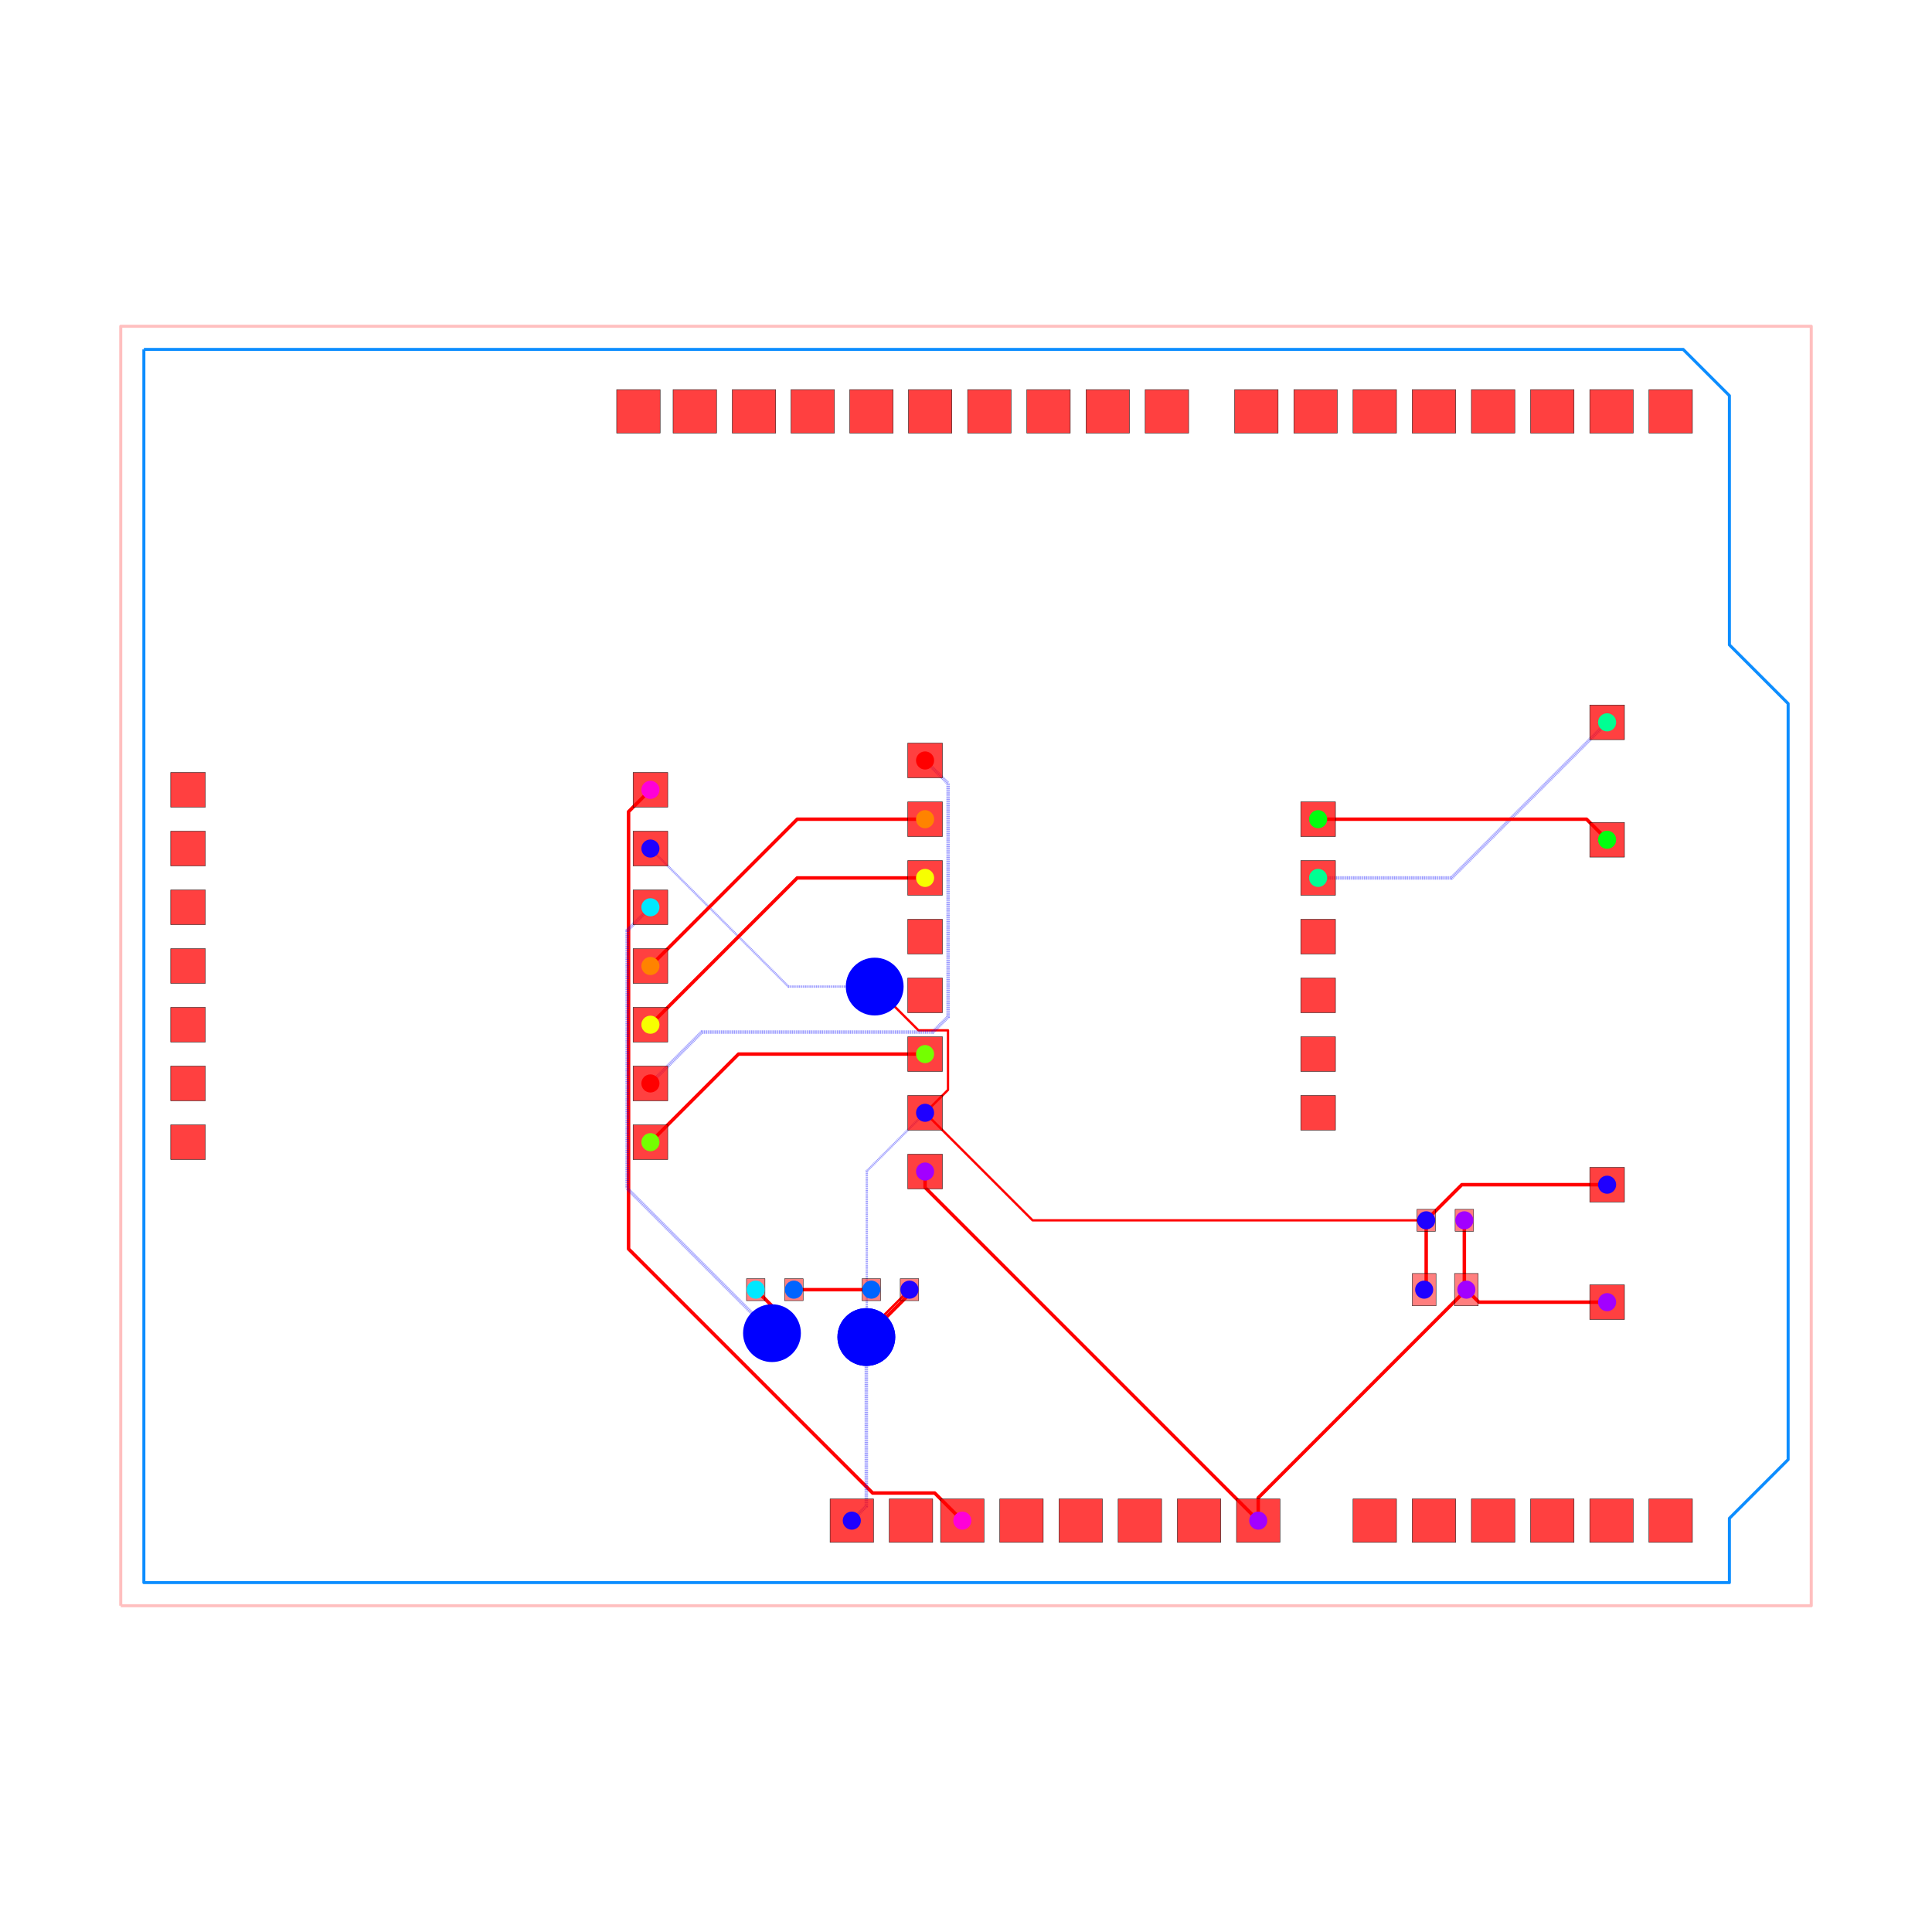
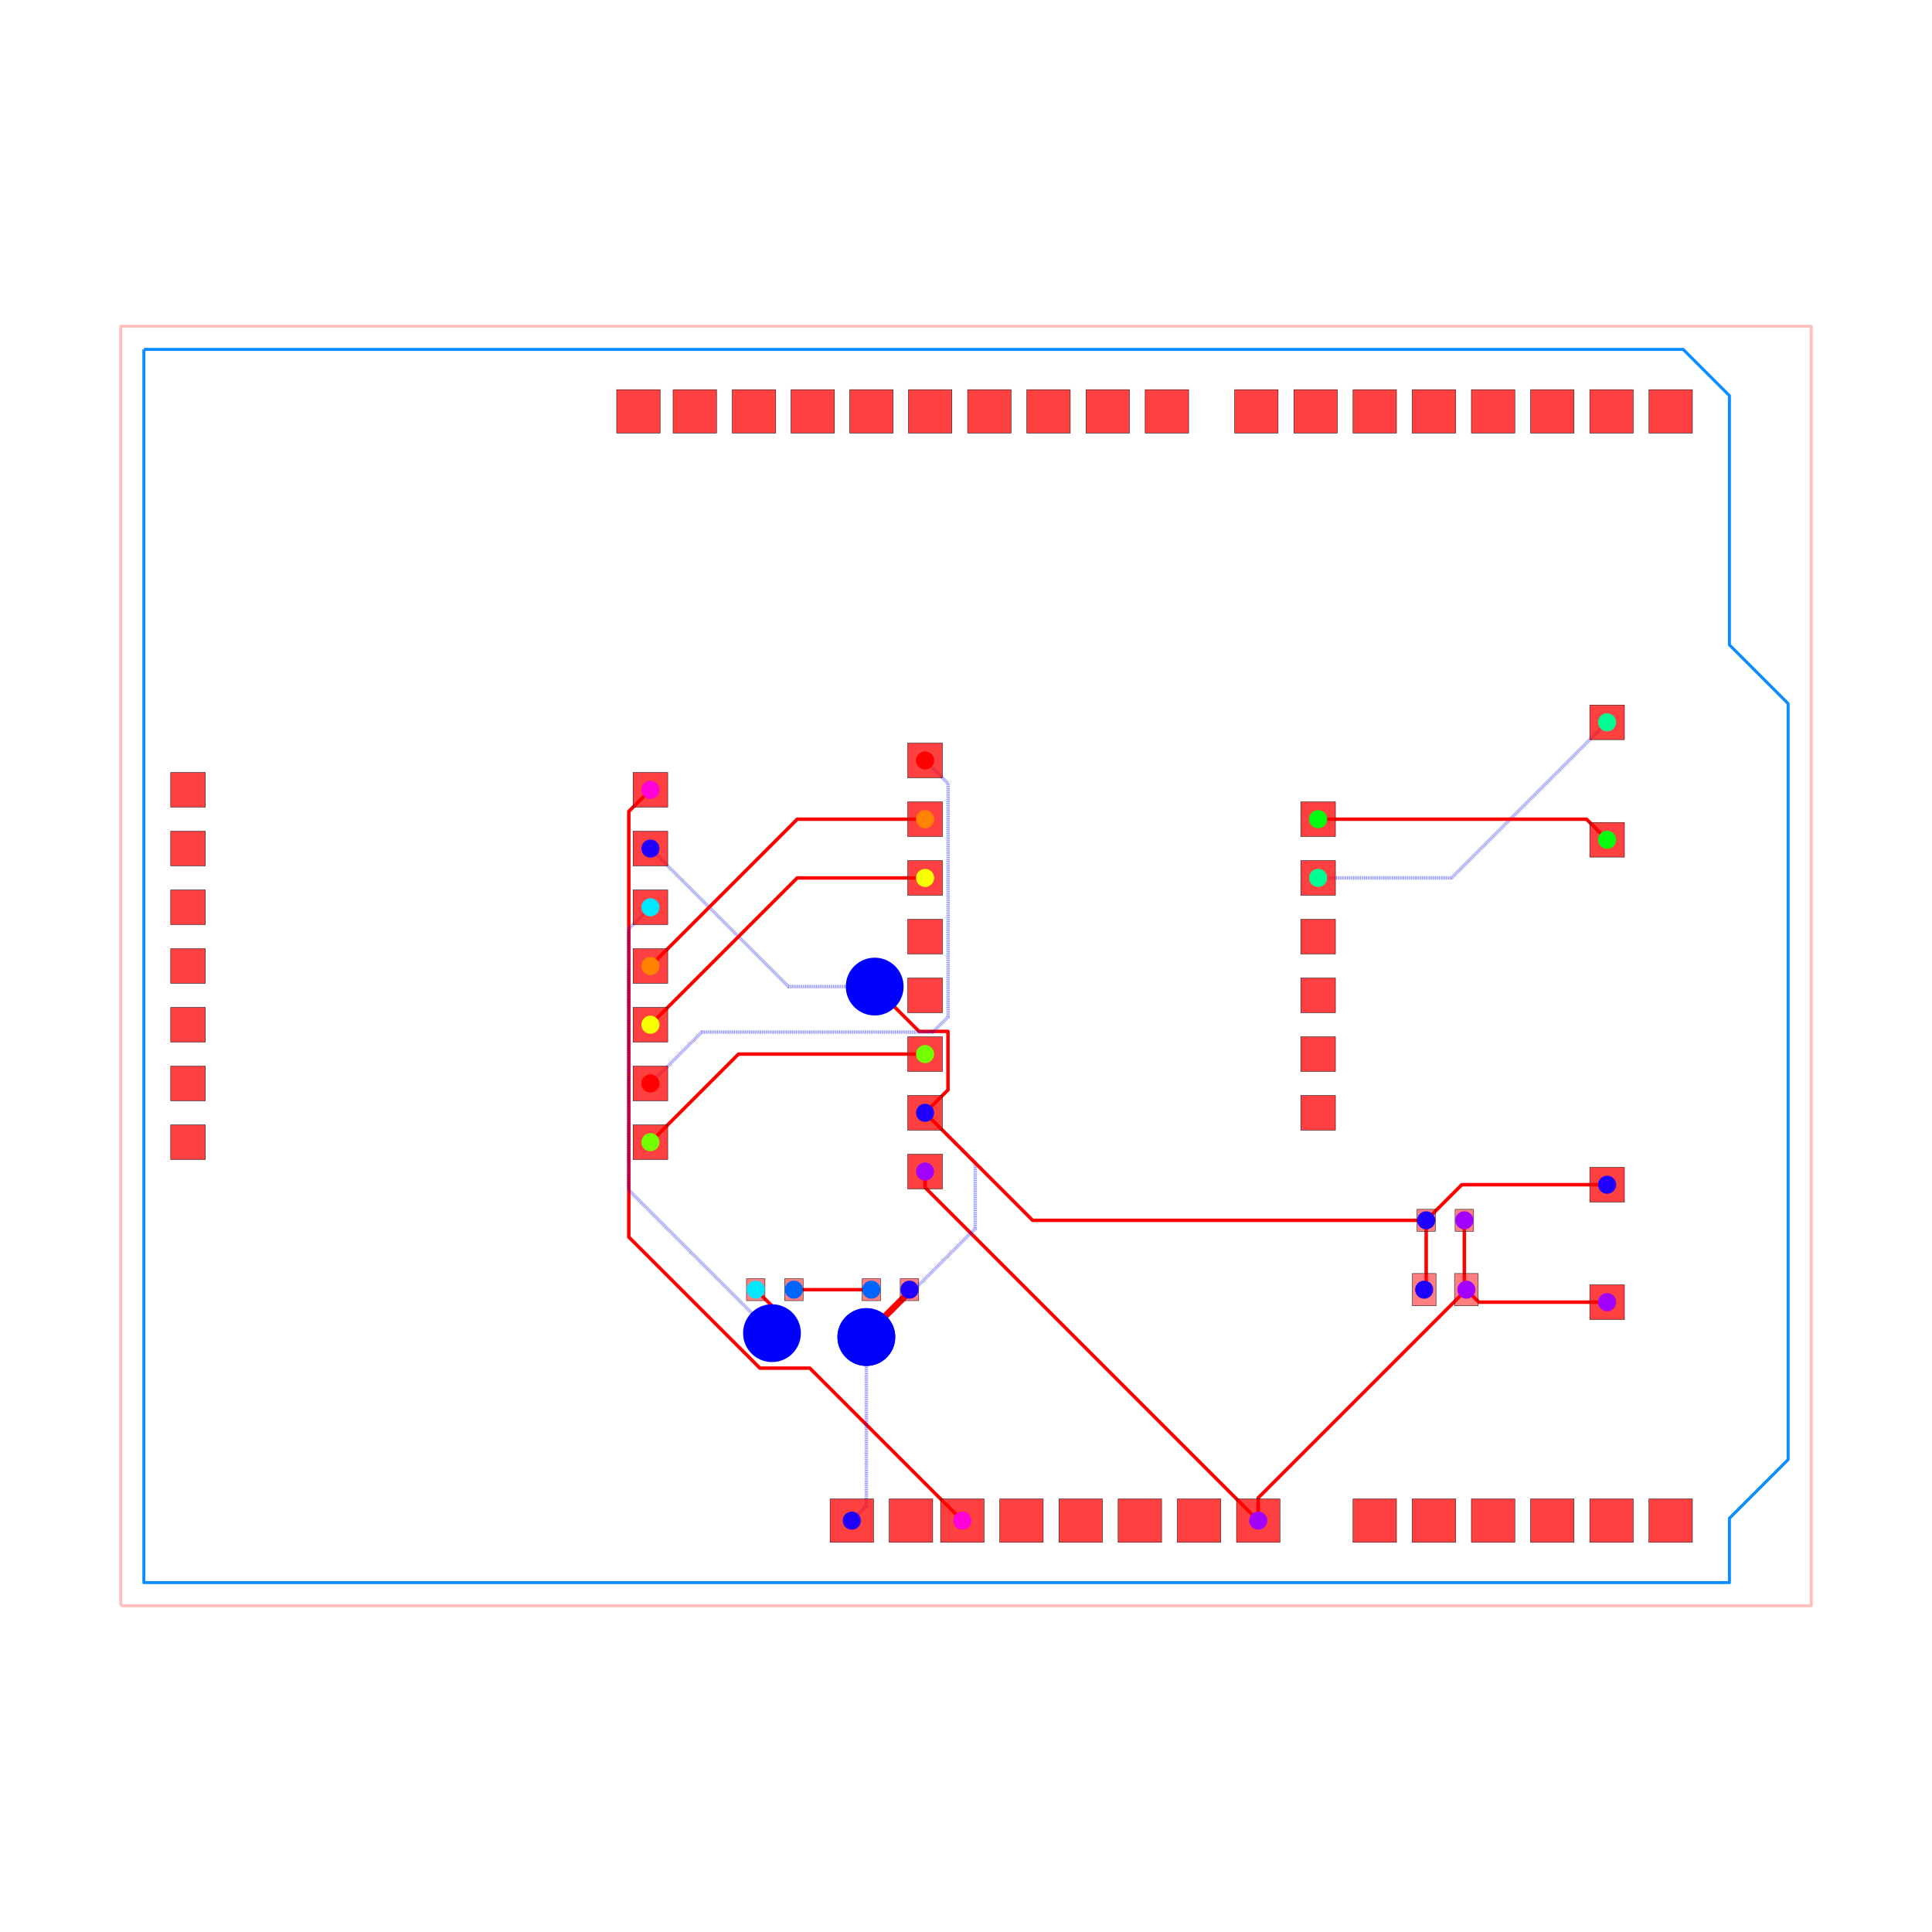
<svg xmlns="http://www.w3.org/2000/svg" width="640" height="640" viewBox="0 0 640 640">
  <rect width="100%" height="100%" fill="white" />
  <g>
    <polyline data-points="-35.29,-27.67 37.83,-27.67 37.83,27.67 -35.29,27.67 -35.29,-27.67" data-type="line" data-label="" points="40,531.915 600,531.915 600,108.085 40,108.085 40,531.915" fill="none" stroke="rgba(255,0,0,0.25)" stroke-linejoin="round" stroke-width="1px" />
  </g>
  <g>
    <polyline data-points="-34.29,26.67 32.29,26.67 34.29,24.67 34.29,13.89 36.83,11.35 36.83,-21.35 34.29,-23.89 34.29,-26.67 -34.29,-26.67 -34.29,26.67" data-type="line" data-label="" points="47.659,115.744 557.571,115.744 572.888,131.061 572.888,213.621 592.341,233.074 592.341,483.512 572.888,502.965 572.888,524.256 47.659,524.256 47.659,115.744" fill="none" stroke="rgba(0, 136, 255, 0.95)" stroke-linejoin="round" stroke-width="1px" />
  </g>
  <g>
-     <polyline data-points="-12.379999999999999,7.62 -13.325410614868979,6.6745893851310205 -13.325410614868979,-12.23829895806135 -2.76775778115708,-22.79595179177325 -0.11191092077444686,-22.79595179177325 -0.08404820822674997,-22.79595179177325 1.11,-23.99" data-type="line" data-label="" points="215.46,261.641 208.219,268.882 208.219,413.729 289.076,494.586 309.416,494.586 309.63,494.586 318.775,503.731" fill="none" stroke="red" stroke-linejoin="round" stroke-width="1.149" />
+     <polyline data-points="-12.379999999999999,7.62 -13.314663125781454,6.685336874218545 -13.314663125781454,-11.492565145013131 -13.314663125781454,-11.724161977926439 -7.645014421882784,-17.39381068182511 -5.4861893181748895,-17.39381068182511 1.11,-23.99" data-type="line" data-label="" points="215.46,261.641 208.301,268.799 208.301,408.017 208.301,409.791 251.723,453.213 268.257,453.213 318.775,503.731" fill="none" stroke="red" stroke-linejoin="round" stroke-width="1.149" />
  </g>
  <g>
    <polyline data-points="22.825,-11 22.825,-13.911999999999999 22.9125,-14" data-type="line" data-label="" points="485.082,404.245 485.082,426.547 485.752,427.221" fill="none" stroke="red" stroke-linejoin="round" stroke-width="1.149" />
  </g>
  <g>
    <polyline data-points="29,-14.54 23.453,-14.54 22.9125,-14" data-type="line" data-label="" points="532.374,431.357 489.892,431.357 485.752,427.221" fill="none" stroke="red" stroke-linejoin="round" stroke-width="1.149" />
  </g>
  <g>
    <polyline data-points="13.91,-23.99 13.91,-23.003 22.9125,-14" data-type="line" data-label="" points="416.805,503.731 416.805,496.172 485.752,427.221" fill="none" stroke="red" stroke-linejoin="round" stroke-width="1.149" />
  </g>
  <g>
    <polyline data-points="-0.5000000000000006,-8.89 -0.5000000000000006,-9.579999999999998 13.91,-23.99" data-type="line" data-label="" points="306.444,388.085 306.444,393.37 416.805,503.731" fill="none" stroke="red" stroke-linejoin="round" stroke-width="1.149" />
  </g>
  <g>
    <polyline data-points="21.175,-11 21.175,-13.913 21.0875,-14" data-type="line" data-label="" points="472.445,404.245 472.445,426.555 471.775,427.221" fill="none" stroke="red" stroke-linejoin="round" stroke-width="1.149" />
  </g>
  <g>
-     <polyline data-points="-0.5000000000000004,-6.3500000000000005 -3.020205006382661,-8.870205006382662 -3.020205006382661,-16.02820500638266 -3.041,-16.049" data-type="line" data-label="" points="306.444,368.632 287.143,387.934 287.143,442.754 286.984,442.914" fill="none" stroke="rgba(0,0,255,0.5)" stroke-linejoin="round" stroke-width="0.766" stroke-dasharray="0.2 0.2" />
-   </g>
-   <g>
-     <polyline data-points="-3.041,-16.049 -3.041,-15.866 -1.175,-14" data-type="line" data-label="" points="286.984,442.914 286.984,441.512 301.275,427.221" fill="none" stroke="red" stroke-linejoin="round" stroke-width="0.766" />
+     <polyline data-points="-0.5000000000000004,-6.3500000000000005 1.6696869968665564,-8.519686996866557 1.6696869968665566,-11.201000456740678 1.6696869968665566,-11.35743973182952 -2.992442409513562,-16.01956913820964 -3.0115691382096403,-16.01956913820964 -3.041,-16.049" data-type="line" data-label="" points="306.444,368.632 323.061,385.249 323.061,405.784 323.061,406.983 287.355,442.688 287.209,442.688 286.984,442.914" fill="none" stroke="rgba(0,0,255,0.5)" stroke-linejoin="round" stroke-width="1.149" stroke-dasharray="0.2 0.2" />
+   </g>
+   <g>
+     <polyline data-points="-3.041,-16.049 -3.041,-15.866 -1.175,-14" data-type="line" data-label="" points="286.984,442.914 286.984,441.512 301.275,427.221" fill="none" stroke="red" stroke-linejoin="round" stroke-width="1.149" />
  </g>
  <g>
    <polyline data-points="29,-9.46 22.715,-9.46 21.175,-11" data-type="line" data-label="" points="532.374,392.451 484.24,392.451 472.445,404.245" fill="none" stroke="red" stroke-linejoin="round" stroke-width="1.149" />
  </g>
  <g>
    <polyline data-points="-1.175,-14 -1.175,-14.185247395684726 -2.9803794759932387,-15.990626871677964 -2.9826268716779647,-15.990626871677964 -3.041,-16.049" data-type="line" data-label="" points="301.275,427.221 301.275,428.64 287.448,442.467 287.431,442.467 286.984,442.914" fill="none" stroke="red" stroke-linejoin="round" stroke-width="1.149" />
  </g>
  <g>
    <polyline data-points="-3.041,-16.049 -3.041,-23.360999999999997 -3.67,-23.99" data-type="line" data-label="" points="286.984,442.914 286.984,498.914 282.166,503.731" fill="none" stroke="rgba(0,0,255,0.5)" stroke-linejoin="round" stroke-width="1.149" stroke-dasharray="0.2 0.2" />
  </g>
  <g>
-     <polyline data-points="-0.5000000000000004,-6.3500000000000005 0.49138433624036537,-5.358615663759634 0.49138433624036537,-2.781384336240365 -0.7876156637596348,-2.781384336240365 -2.6146941042605105,-0.9543058957394892 -2.679,-0.89" data-type="line" data-label="" points="306.444,368.632 314.037,361.04 314.037,341.302 304.241,341.302 290.249,327.309 289.756,326.816" fill="none" stroke="red" stroke-linejoin="round" stroke-width="0.766" />
-   </g>
-   <g>
-     <polyline data-points="-2.679,-0.89 -6.410000000000001,-0.89 -12.379999999999999,5.079999999999999" data-type="line" data-label="" points="289.756,326.816 261.182,326.816 215.46,281.094" fill="none" stroke="rgba(0,0,255,0.5)" stroke-linejoin="round" stroke-width="0.766" stroke-dasharray="0.2 0.2" />
-   </g>
-   <g>
-     <polyline data-points="-0.5000000000000004,-6.3500000000000005 4.149999999999999,-11 21.175,-11" data-type="line" data-label="" points="306.444,368.632 342.057,404.245 472.445,404.245" fill="none" stroke="red" stroke-linejoin="round" stroke-width="0.766" />
+     <polyline data-points="-0.5000000000000004,-6.3500000000000005 0.4907083496245931,-5.359291650375407 0.4907083496245931,-2.829562349496209 -0.7587912424594521,-2.829562349496209 -2.5265695721449286,-1.0617840198107324 -2.5265695721449286,-1.0424304278550713 -2.679,-0.89" data-type="line" data-label="" points="306.444,368.632 314.032,361.045 314.032,341.671 304.462,341.671 290.923,328.132 290.923,327.984 289.756,326.816" fill="none" stroke="red" stroke-linejoin="round" stroke-width="1.149" />
+   </g>
+   <g>
+     <polyline data-points="-2.679,-0.89 -6.410000000000001,-0.89 -12.379999999999999,5.079999999999999" data-type="line" data-label="" points="289.756,326.816 261.182,326.816 215.46,281.094" fill="none" stroke="rgba(0,0,255,0.5)" stroke-linejoin="round" stroke-width="1.149" stroke-dasharray="0.2 0.2" />
+   </g>
+   <g>
+     <polyline data-points="-0.5000000000000004,-6.3500000000000005 4.149999999999999,-11 21.175,-11" data-type="line" data-label="" points="306.444,368.632 342.057,404.245 472.445,404.245" fill="none" stroke="red" stroke-linejoin="round" stroke-width="1.149" />
  </g>
  <g>
    <polyline data-points="-2.825,-14 -6.175,-14" data-type="line" data-label="" points="288.638,427.221 262.981,427.221" fill="none" stroke="red" stroke-linejoin="round" stroke-width="1.149" />
  </g>
  <g>
-     <polyline data-points="-12.379999999999999,2.54 -13.387400022025153,1.5325999779748463 -13.387400022025153,-9.542436850887782 -13.387400022025153,-9.618535536484378 -7.175755863142692,-15.830179695366839 -7.172820304633161,-15.830179695366839 -7.122,-15.881" data-type="line" data-label="" points="215.46,300.547 207.744,308.262 207.744,393.082 207.744,393.665 255.317,441.238 255.339,441.238 255.729,441.627" fill="none" stroke="rgba(0,0,255,0.5)" stroke-linejoin="round" stroke-width="1.149" stroke-dasharray="0.2 0.2" />
+     <polyline data-points="-12.379999999999999,2.54 -13.32303049464821,1.5969695053517894 -13.32303049464821,-9.569107728956586 -13.32303049464821,-9.684124493646685 -7.176113309642626,-15.83104167865227 -7.171958321347731,-15.83104167865227 -7.122,-15.881" data-type="line" data-label="" points="215.46,300.547 208.237,307.769 208.237,393.286 208.237,394.167 255.314,441.244 255.346,441.244 255.729,441.627" fill="none" stroke="rgba(0,0,255,0.5)" stroke-linejoin="round" stroke-width="1.149" stroke-dasharray="0.2 0.2" />
  </g>
  <g>
    <polyline data-points="-7.122,-15.881 -7.122,-14.703 -7.825,-14" data-type="line" data-label="" points="255.729,441.627 255.729,432.605 250.345,427.221" fill="none" stroke="red" stroke-linejoin="round" stroke-width="1.149" />
  </g>
  <g>
    <polyline data-points="16.5,3.8100000000000005 22.270000000000003,3.8100000000000005 29,10.54" data-type="line" data-label="" points="436.641,290.821 480.832,290.821 532.374,239.278" fill="none" stroke="rgba(0,0,255,0.5)" stroke-linejoin="round" stroke-width="1.149" stroke-dasharray="0.2 0.2" />
  </g>
  <g>
    <polyline data-points="16.5,6.35 28.11,6.35 29,5.46" data-type="line" data-label="" points="436.641,271.368 525.558,271.368 532.374,278.184" fill="none" stroke="red" stroke-linejoin="round" stroke-width="1.149" />
  </g>
  <g>
    <polyline data-points="-0.5000000000000002,-3.8100000000000005 -8.57,-3.8100000000000005 -12.379999999999999,-7.62" data-type="line" data-label="" points="306.444,349.179 244.639,349.179 215.46,378.359" fill="none" stroke="red" stroke-linejoin="round" stroke-width="1.149" />
  </g>
  <g>
    <polyline data-points="-0.4999999999999998,3.8099999999999987 -6.030000000000002,3.8099999999999987 -12.379999999999999,-2.54" data-type="line" data-label="" points="306.444,290.821 264.092,290.821 215.46,339.453" fill="none" stroke="red" stroke-linejoin="round" stroke-width="1.149" />
  </g>
  <g>
    <polyline data-points="-0.4999999999999996,6.35 -6.030000000000001,6.35 -12.379999999999999,0" data-type="line" data-label="" points="306.444,271.368 264.092,271.368 215.46,320" fill="none" stroke="red" stroke-linejoin="round" stroke-width="1.149" />
  </g>
  <g>
    <polyline data-points="-0.49999999999999944,8.89 0.49592084396177016,7.894079156038231 0.49592084396177016,-2.197377028542979 -0.16486863844116506,-2.8581665109459142 -2.923338635279223,-2.8581665109459142 -10.158166510945914,-2.8581665109459142 -12.379999999999999,-5.08" data-type="line" data-label="" points="306.444,251.915 314.072,259.542 314.072,336.829 309.011,341.89 287.885,341.89 232.476,341.89 215.46,358.906" fill="none" stroke="rgba(0,0,255,0.5)" stroke-linejoin="round" stroke-width="1.149" stroke-dasharray="0.2 0.2" />
  </g>
  <g>
    <rect data-type="rect" data-label="top source_net_1" data-x="22.9125" data-y="-14" x="481.827" y="421.86" width="7.85" height="10.722" fill="rgba(255,0,0,0.5)" stroke="black" stroke-width="0.131" />
  </g>
  <g>
    <rect data-type="rect" data-label="top source_net_0" data-x="21.0875" data-y="-14" x="467.85" y="421.86" width="7.85" height="10.722" fill="rgba(255,0,0,0.5)" stroke="black" stroke-width="0.131" />
  </g>
  <g>
    <rect data-type="rect" data-label="top source_net_1" data-x="22.825" data-y="-11" x="482.019" y="400.607" width="6.127" height="7.276" fill="rgba(255,0,0,0.5)" stroke="black" stroke-width="0.131" />
  </g>
  <g>
    <rect data-type="rect" data-label="top source_net_0" data-x="21.175" data-y="-11" x="469.382" y="400.607" width="6.127" height="7.276" fill="rgba(255,0,0,0.5)" stroke="black" stroke-width="0.131" />
  </g>
  <g>
    <rect data-type="rect" data-label="top source_trace_20" data-x="-7.825" data-y="-14" x="247.281" y="423.583" width="6.127" height="7.276" fill="rgba(255,0,0,0.5)" stroke="black" stroke-width="0.131" />
  </g>
  <g>
    <rect data-type="rect" data-label="top source_trace_21" data-x="-6.175" data-y="-14" x="259.918" y="423.583" width="6.127" height="7.276" fill="rgba(255,0,0,0.5)" stroke="black" stroke-width="0.131" />
  </g>
  <g>
    <rect data-type="rect" data-label="top source_trace_21" data-x="-2.825" data-y="-14" x="285.574" y="423.583" width="6.127" height="7.276" fill="rgba(255,0,0,0.5)" stroke="black" stroke-width="0.131" />
  </g>
  <g>
    <rect data-type="rect" data-label="top source_net_0" data-x="-1.175" data-y="-14" x="298.211" y="423.583" width="6.127" height="7.276" fill="rgba(255,0,0,0.5)" stroke="black" stroke-width="0.131" />
  </g>
  <g>
    <rect data-type="rect" data-label="top bottom" data-x="31.75" data-y="-23.99" x="546.236" y="496.532" width="14.398" height="14.398" fill="rgba(255,0,0,0.75)" stroke="black" stroke-width="0.131" />
  </g>
  <g>
    <rect data-type="rect" data-label="top bottom" data-x="29.19" data-y="-23.99" x="526.63" y="496.532" width="14.398" height="14.398" fill="rgba(255,0,0,0.75)" stroke="black" stroke-width="0.131" />
  </g>
  <g>
    <rect data-type="rect" data-label="top bottom" data-x="26.63" data-y="-23.99" x="507.024" y="496.532" width="14.398" height="14.398" fill="rgba(255,0,0,0.75)" stroke="black" stroke-width="0.131" />
  </g>
  <g>
    <rect data-type="rect" data-label="top bottom" data-x="24.07" data-y="-23.99" x="487.418" y="496.532" width="14.398" height="14.398" fill="rgba(255,0,0,0.75)" stroke="black" stroke-width="0.131" />
  </g>
  <g>
    <rect data-type="rect" data-label="top bottom" data-x="21.51" data-y="-23.99" x="467.812" y="496.532" width="14.398" height="14.398" fill="rgba(255,0,0,0.75)" stroke="black" stroke-width="0.131" />
  </g>
  <g>
    <rect data-type="rect" data-label="top bottom" data-x="18.95" data-y="-23.99" x="448.206" y="496.532" width="14.398" height="14.398" fill="rgba(255,0,0,0.75)" stroke="black" stroke-width="0.131" />
  </g>
  <g>
    <rect data-type="rect" data-label="top source_net_1 bottom source_net_1" data-x="13.91" data-y="-23.99" x="409.606" y="496.532" width="14.398" height="14.398" fill="rgba(255,0,0,0.75)" stroke="black" stroke-width="0.131" />
  </g>
  <g>
    <rect data-type="rect" data-label="top bottom" data-x="11.35" data-y="-23.99" x="390" y="496.532" width="14.398" height="14.398" fill="rgba(255,0,0,0.75)" stroke="black" stroke-width="0.131" />
  </g>
  <g>
    <rect data-type="rect" data-label="top bottom" data-x="8.79" data-y="-23.99" x="370.394" y="496.532" width="14.398" height="14.398" fill="rgba(255,0,0,0.75)" stroke="black" stroke-width="0.131" />
  </g>
  <g>
    <rect data-type="rect" data-label="top bottom" data-x="6.23" data-y="-23.99" x="350.788" y="496.532" width="14.398" height="14.398" fill="rgba(255,0,0,0.75)" stroke="black" stroke-width="0.131" />
  </g>
  <g>
    <rect data-type="rect" data-label="top bottom" data-x="3.67" data-y="-23.99" x="331.182" y="496.532" width="14.398" height="14.398" fill="rgba(255,0,0,0.75)" stroke="black" stroke-width="0.131" />
  </g>
  <g>
    <rect data-type="rect" data-label="top source_net_2 bottom source_net_2" data-x="1.11" data-y="-23.99" x="311.575" y="496.532" width="14.398" height="14.398" fill="rgba(255,0,0,0.75)" stroke="black" stroke-width="0.131" />
  </g>
  <g>
    <rect data-type="rect" data-label="top bottom" data-x="-1.11" data-y="-23.99" x="294.573" y="496.532" width="14.398" height="14.398" fill="rgba(255,0,0,0.75)" stroke="black" stroke-width="0.131" />
  </g>
  <g>
    <rect data-type="rect" data-label="top source_net_0 bottom source_net_0" data-x="-3.67" data-y="-23.99" x="274.967" y="496.532" width="14.398" height="14.398" fill="rgba(255,0,0,0.75)" stroke="black" stroke-width="0.131" />
  </g>
  <g>
    <rect data-type="rect" data-label="top bottom" data-x="31.75" data-y="23.99" x="546.236" y="129.07" width="14.398" height="14.398" fill="rgba(255,0,0,0.75)" stroke="black" stroke-width="0.131" />
  </g>
  <g>
    <rect data-type="rect" data-label="top bottom" data-x="29.19" data-y="23.99" x="526.63" y="129.07" width="14.398" height="14.398" fill="rgba(255,0,0,0.75)" stroke="black" stroke-width="0.131" />
  </g>
  <g>
    <rect data-type="rect" data-label="top bottom" data-x="26.63" data-y="23.99" x="507.024" y="129.07" width="14.398" height="14.398" fill="rgba(255,0,0,0.75)" stroke="black" stroke-width="0.131" />
  </g>
  <g>
    <rect data-type="rect" data-label="top bottom" data-x="24.07" data-y="23.99" x="487.418" y="129.07" width="14.398" height="14.398" fill="rgba(255,0,0,0.75)" stroke="black" stroke-width="0.131" />
  </g>
  <g>
    <rect data-type="rect" data-label="top bottom" data-x="21.51" data-y="23.99" x="467.812" y="129.07" width="14.398" height="14.398" fill="rgba(255,0,0,0.75)" stroke="black" stroke-width="0.131" />
  </g>
  <g>
    <rect data-type="rect" data-label="top bottom" data-x="18.95" data-y="23.99" x="448.206" y="129.07" width="14.398" height="14.398" fill="rgba(255,0,0,0.75)" stroke="black" stroke-width="0.131" />
  </g>
  <g>
    <rect data-type="rect" data-label="top bottom" data-x="16.39" data-y="23.99" x="428.6" y="129.07" width="14.398" height="14.398" fill="rgba(255,0,0,0.75)" stroke="black" stroke-width="0.131" />
  </g>
  <g>
    <rect data-type="rect" data-label="top bottom" data-x="13.83" data-y="23.99" x="408.993" y="129.07" width="14.398" height="14.398" fill="rgba(255,0,0,0.75)" stroke="black" stroke-width="0.131" />
  </g>
  <g>
    <rect data-type="rect" data-label="top bottom" data-x="9.96" data-y="23.99" x="379.354" y="129.07" width="14.398" height="14.398" fill="rgba(255,0,0,0.75)" stroke="black" stroke-width="0.131" />
  </g>
  <g>
    <rect data-type="rect" data-label="top bottom" data-x="7.4" data-y="23.99" x="359.748" y="129.07" width="14.398" height="14.398" fill="rgba(255,0,0,0.75)" stroke="black" stroke-width="0.131" />
  </g>
  <g>
    <rect data-type="rect" data-label="top bottom" data-x="4.84" data-y="23.99" x="340.142" y="129.07" width="14.398" height="14.398" fill="rgba(255,0,0,0.75)" stroke="black" stroke-width="0.131" />
  </g>
  <g>
    <rect data-type="rect" data-label="top bottom" data-x="2.28" data-y="23.99" x="320.536" y="129.07" width="14.398" height="14.398" fill="rgba(255,0,0,0.75)" stroke="black" stroke-width="0.131" />
  </g>
  <g>
    <rect data-type="rect" data-label="top bottom" data-x="-0.28" data-y="23.99" x="300.93" y="129.07" width="14.398" height="14.398" fill="rgba(255,0,0,0.75)" stroke="black" stroke-width="0.131" />
  </g>
  <g>
    <rect data-type="rect" data-label="top bottom" data-x="-2.82" data-y="23.99" x="281.477" y="129.07" width="14.398" height="14.398" fill="rgba(255,0,0,0.75)" stroke="black" stroke-width="0.131" />
  </g>
  <g>
    <rect data-type="rect" data-label="top bottom" data-x="-5.36" data-y="23.99" x="262.024" y="129.07" width="14.398" height="14.398" fill="rgba(255,0,0,0.75)" stroke="black" stroke-width="0.131" />
  </g>
  <g>
    <rect data-type="rect" data-label="top bottom" data-x="-7.9" data-y="23.99" x="242.571" y="129.07" width="14.398" height="14.398" fill="rgba(255,0,0,0.75)" stroke="black" stroke-width="0.131" />
  </g>
  <g>
    <rect data-type="rect" data-label="top bottom" data-x="-10.46" data-y="23.99" x="222.965" y="129.07" width="14.398" height="14.398" fill="rgba(255,0,0,0.75)" stroke="black" stroke-width="0.131" />
  </g>
  <g>
    <rect data-type="rect" data-label="top bottom" data-x="-12.9" data-y="23.99" x="204.278" y="129.07" width="14.398" height="14.398" fill="rgba(255,0,0,0.75)" stroke="black" stroke-width="0.131" />
  </g>
  <g>
    <rect data-type="rect" data-label="top bottom" data-x="-32.379999999999995" data-y="-7.62" x="56.543" y="372.615" width="11.488" height="11.488" fill="rgba(255,0,0,0.75)" stroke="black" stroke-width="0.131" />
  </g>
  <g>
    <rect data-type="rect" data-label="top bottom" data-x="-32.379999999999995" data-y="-5.08" x="56.543" y="353.162" width="11.488" height="11.488" fill="rgba(255,0,0,0.75)" stroke="black" stroke-width="0.131" />
  </g>
  <g>
    <rect data-type="rect" data-label="top bottom" data-x="-32.379999999999995" data-y="-2.54" x="56.543" y="333.709" width="11.488" height="11.488" fill="rgba(255,0,0,0.75)" stroke="black" stroke-width="0.131" />
  </g>
  <g>
    <rect data-type="rect" data-label="top bottom" data-x="-32.379999999999995" data-y="0" x="56.543" y="314.256" width="11.488" height="11.488" fill="rgba(255,0,0,0.75)" stroke="black" stroke-width="0.131" />
  </g>
  <g>
    <rect data-type="rect" data-label="top bottom" data-x="-32.379999999999995" data-y="2.54" x="56.543" y="294.803" width="11.488" height="11.488" fill="rgba(255,0,0,0.75)" stroke="black" stroke-width="0.131" />
  </g>
  <g>
    <rect data-type="rect" data-label="top bottom" data-x="-32.379999999999995" data-y="5.079999999999999" x="56.543" y="275.35" width="11.488" height="11.488" fill="rgba(255,0,0,0.75)" stroke="black" stroke-width="0.131" />
  </g>
  <g>
    <rect data-type="rect" data-label="top bottom" data-x="-32.379999999999995" data-y="7.62" x="56.543" y="255.897" width="11.488" height="11.488" fill="rgba(255,0,0,0.75)" stroke="black" stroke-width="0.131" />
  </g>
  <g>
    <rect data-type="rect" data-label="top source_trace_6 bottom source_trace_6" data-x="-12.379999999999999" data-y="-7.62" x="209.716" y="372.615" width="11.488" height="11.488" fill="rgba(255,0,0,0.75)" stroke="black" stroke-width="0.131" />
  </g>
  <g>
    <rect data-type="rect" data-label="top source_trace_3 bottom source_trace_3" data-x="-12.379999999999999" data-y="-5.08" x="209.716" y="353.162" width="11.488" height="11.488" fill="rgba(255,0,0,0.75)" stroke="black" stroke-width="0.131" />
  </g>
  <g>
    <rect data-type="rect" data-label="top source_trace_5 bottom source_trace_5" data-x="-12.379999999999999" data-y="-2.54" x="209.716" y="333.709" width="11.488" height="11.488" fill="rgba(255,0,0,0.75)" stroke="black" stroke-width="0.131" />
  </g>
  <g>
    <rect data-type="rect" data-label="top source_trace_4 bottom source_trace_4" data-x="-12.379999999999999" data-y="0" x="209.716" y="314.256" width="11.488" height="11.488" fill="rgba(255,0,0,0.75)" stroke="black" stroke-width="0.131" />
  </g>
  <g>
    <rect data-type="rect" data-label="top source_trace_20 bottom source_trace_20" data-x="-12.379999999999999" data-y="2.54" x="209.716" y="294.803" width="11.488" height="11.488" fill="rgba(255,0,0,0.75)" stroke="black" stroke-width="0.131" />
  </g>
  <g>
    <rect data-type="rect" data-label="top source_net_0 bottom source_net_0" data-x="-12.379999999999999" data-y="5.079999999999999" x="209.716" y="275.35" width="11.488" height="11.488" fill="rgba(255,0,0,0.75)" stroke="black" stroke-width="0.131" />
  </g>
  <g>
    <rect data-type="rect" data-label="top source_net_2 bottom source_net_2" data-x="-12.379999999999999" data-y="7.62" x="209.716" y="255.897" width="11.488" height="11.488" fill="rgba(255,0,0,0.75)" stroke="black" stroke-width="0.131" />
  </g>
  <g>
    <rect data-type="rect" data-label="top source_net_1 bottom source_net_1" data-x="-0.5000000000000006" data-y="-8.89" x="300.7" y="382.341" width="11.488" height="11.488" fill="rgba(255,0,0,0.75)" stroke="black" stroke-width="0.131" />
  </g>
  <g>
    <rect data-type="rect" data-label="top source_net_0 bottom source_net_0" data-x="-0.5000000000000004" data-y="-6.3500000000000005" x="300.7" y="362.888" width="11.488" height="11.488" fill="rgba(255,0,0,0.75)" stroke="black" stroke-width="0.131" />
  </g>
  <g>
    <rect data-type="rect" data-label="top source_trace_6 bottom source_trace_6" data-x="-0.5000000000000002" data-y="-3.8100000000000005" x="300.7" y="343.435" width="11.488" height="11.488" fill="rgba(255,0,0,0.75)" stroke="black" stroke-width="0.131" />
  </g>
  <g>
    <rect data-type="rect" data-label="top bottom" data-x="-0.5000000000000001" data-y="-1.2700000000000005" x="300.7" y="323.982" width="11.488" height="11.488" fill="rgba(255,0,0,0.75)" stroke="black" stroke-width="0.131" />
  </g>
  <g>
    <rect data-type="rect" data-label="top bottom" data-x="-0.49999999999999994" data-y="1.2699999999999996" x="300.7" y="304.53" width="11.488" height="11.488" fill="rgba(255,0,0,0.75)" stroke="black" stroke-width="0.131" />
  </g>
  <g>
    <rect data-type="rect" data-label="top source_trace_5 bottom source_trace_5" data-x="-0.4999999999999998" data-y="3.8099999999999987" x="300.7" y="285.077" width="11.488" height="11.488" fill="rgba(255,0,0,0.75)" stroke="black" stroke-width="0.131" />
  </g>
  <g>
    <rect data-type="rect" data-label="top source_trace_4 bottom source_trace_4" data-x="-0.4999999999999996" data-y="6.35" x="300.7" y="265.624" width="11.488" height="11.488" fill="rgba(255,0,0,0.75)" stroke="black" stroke-width="0.131" />
  </g>
  <g>
    <rect data-type="rect" data-label="top source_trace_3 bottom source_trace_3" data-x="-0.49999999999999944" data-y="8.89" x="300.7" y="246.171" width="11.488" height="11.488" fill="rgba(255,0,0,0.75)" stroke="black" stroke-width="0.131" />
  </g>
  <g>
    <rect data-type="rect" data-label="top bottom" data-x="16.5" data-y="-6.35" x="430.897" y="362.888" width="11.488" height="11.488" fill="rgba(255,0,0,0.75)" stroke="black" stroke-width="0.131" />
  </g>
  <g>
    <rect data-type="rect" data-label="top bottom" data-x="16.5" data-y="-3.8099999999999996" x="430.897" y="343.435" width="11.488" height="11.488" fill="rgba(255,0,0,0.75)" stroke="black" stroke-width="0.131" />
  </g>
  <g>
    <rect data-type="rect" data-label="top bottom" data-x="16.5" data-y="-1.2699999999999996" x="430.897" y="323.982" width="11.488" height="11.488" fill="rgba(255,0,0,0.75)" stroke="black" stroke-width="0.131" />
  </g>
  <g>
    <rect data-type="rect" data-label="top bottom" data-x="16.5" data-y="1.2700000000000005" x="430.897" y="304.53" width="11.488" height="11.488" fill="rgba(255,0,0,0.75)" stroke="black" stroke-width="0.131" />
  </g>
  <g>
    <rect data-type="rect" data-label="top source_trace_19 bottom source_trace_19" data-x="16.5" data-y="3.8100000000000005" x="430.897" y="285.077" width="11.488" height="11.488" fill="rgba(255,0,0,0.75)" stroke="black" stroke-width="0.131" />
  </g>
  <g>
    <rect data-type="rect" data-label="top source_trace_18 bottom source_trace_18" data-x="16.5" data-y="6.35" x="430.897" y="265.624" width="11.488" height="11.488" fill="rgba(255,0,0,0.75)" stroke="black" stroke-width="0.131" />
  </g>
  <g>
    <rect data-type="rect" data-label="top source_net_1 bottom source_net_1" data-x="29" data-y="-14.54" x="526.63" y="425.613" width="11.488" height="11.488" fill="rgba(255,0,0,0.75)" stroke="black" stroke-width="0.131" />
  </g>
  <g>
    <rect data-type="rect" data-label="top source_net_0 bottom source_net_0" data-x="29" data-y="-9.46" x="526.63" y="386.707" width="11.488" height="11.488" fill="rgba(255,0,0,0.75)" stroke="black" stroke-width="0.131" />
  </g>
  <g>
    <rect data-type="rect" data-label="top source_trace_18 bottom source_trace_18" data-x="29" data-y="5.46" x="526.63" y="272.44" width="11.488" height="11.488" fill="rgba(255,0,0,0.75)" stroke="black" stroke-width="0.131" />
  </g>
  <g>
    <rect data-type="rect" data-label="top source_trace_19 bottom source_trace_19" data-x="29" data-y="10.54" x="526.63" y="233.534" width="11.488" height="11.488" fill="rgba(255,0,0,0.75)" stroke="black" stroke-width="0.131" />
  </g>
  <circle data-type="circle" data-label="" data-x="-3.041" data-y="-16.049" cx="286.984" cy="442.914" r="9.573" fill="blue" stroke="none" stroke-width="0.131" />
  <circle data-type="circle" data-label="" data-x="-3.041" data-y="-16.049" cx="286.984" cy="442.914" r="9.573" fill="blue" stroke="none" stroke-width="0.131" />
  <circle data-type="circle" data-label="" data-x="-2.679" data-y="-0.89" cx="289.756" cy="326.816" r="9.573" fill="blue" stroke="none" stroke-width="0.131" />
  <circle data-type="circle" data-label="" data-x="-7.122" data-y="-15.881" cx="255.729" cy="441.627" r="9.573" fill="blue" stroke="none" stroke-width="0.131" />
  <g>
    <circle data-type="point" data-label="source_trace_3 source_trace_3 top" data-x="-12.379999999999999" data-y="-5.08" cx="215.46" cy="358.906" r="3" fill="hsl(0, 100%, 50%)" />
  </g>
  <g>
    <circle data-type="point" data-label="source_trace_3 source_trace_3 top" data-x="-0.49999999999999944" data-y="8.89" cx="306.444" cy="251.915" r="3" fill="hsl(0, 100%, 50%)" />
  </g>
  <g>
    <circle data-type="point" data-label="source_trace_4 source_trace_4 top" data-x="-12.379999999999999" data-y="0" cx="215.46" cy="320" r="3" fill="hsl(30.909, 100%, 50%)" />
  </g>
  <g>
    <circle data-type="point" data-label="source_trace_4 source_trace_4 top" data-x="-0.4999999999999996" data-y="6.35" cx="306.444" cy="271.368" r="3" fill="hsl(30.909, 100%, 50%)" />
  </g>
  <g>
    <circle data-type="point" data-label="source_trace_5 source_trace_5 top" data-x="-12.379999999999999" data-y="-2.54" cx="215.46" cy="339.453" r="3" fill="hsl(61.818, 100%, 50%)" />
  </g>
  <g>
    <circle data-type="point" data-label="source_trace_5 source_trace_5 top" data-x="-0.4999999999999998" data-y="3.8099999999999987" cx="306.444" cy="290.821" r="3" fill="hsl(61.818, 100%, 50%)" />
  </g>
  <g>
    <circle data-type="point" data-label="source_trace_6 source_trace_6 top" data-x="-12.379999999999999" data-y="-7.62" cx="215.46" cy="378.359" r="3" fill="hsl(92.727, 100%, 50%)" />
  </g>
  <g>
    <circle data-type="point" data-label="source_trace_6 source_trace_6 top" data-x="-0.5000000000000002" data-y="-3.8100000000000005" cx="306.444" cy="349.179" r="3" fill="hsl(92.727, 100%, 50%)" />
  </g>
  <g>
    <circle data-type="point" data-label="source_trace_18 source_trace_18 top" data-x="29" data-y="5.46" cx="532.374" cy="278.184" r="3" fill="hsl(123.636, 100%, 50%)" />
  </g>
  <g>
    <circle data-type="point" data-label="source_trace_18 source_trace_18 top" data-x="16.5" data-y="6.35" cx="436.641" cy="271.368" r="3" fill="hsl(123.636, 100%, 50%)" />
  </g>
  <g>
    <circle data-type="point" data-label="source_trace_19 source_trace_19 top" data-x="29" data-y="10.54" cx="532.374" cy="239.278" r="3" fill="hsl(154.545, 100%, 50%)" />
  </g>
  <g>
    <circle data-type="point" data-label="source_trace_19 source_trace_19 top" data-x="16.5" data-y="3.8100000000000005" cx="436.641" cy="290.821" r="3" fill="hsl(154.545, 100%, 50%)" />
  </g>
  <g>
    <circle data-type="point" data-label="source_trace_20 source_trace_20 top" data-x="-12.379999999999999" data-y="2.54" cx="215.46" cy="300.547" r="3" fill="hsl(185.455, 100%, 50%)" />
  </g>
  <g>
    <circle data-type="point" data-label="source_trace_20 source_trace_20 top" data-x="-7.825" data-y="-14" cx="250.345" cy="427.221" r="3" fill="hsl(185.455, 100%, 50%)" />
  </g>
  <g>
    <circle data-type="point" data-label="source_trace_21 source_trace_21 top" data-x="-6.175" data-y="-14" cx="262.981" cy="427.221" r="3" fill="hsl(216.364, 100%, 50%)" />
  </g>
  <g>
    <circle data-type="point" data-label="source_trace_21 source_trace_21 top" data-x="-2.825" data-y="-14" cx="288.638" cy="427.221" r="3" fill="hsl(216.364, 100%, 50%)" />
  </g>
  <g>
    <circle data-type="point" data-label="source_net_0 source_net_0 top" data-x="-3.67" data-y="-23.99" cx="282.166" cy="503.731" r="3" fill="hsl(247.273, 100%, 50%)" />
  </g>
  <g>
    <circle data-type="point" data-label="source_net_0 source_net_0 top" data-x="-12.379999999999999" data-y="5.079999999999999" cx="215.46" cy="281.094" r="3" fill="hsl(247.273, 100%, 50%)" />
  </g>
  <g>
    <circle data-type="point" data-label="source_net_0 source_net_0 top" data-x="-0.5000000000000004" data-y="-6.3500000000000005" cx="306.444" cy="368.632" r="3" fill="hsl(247.273, 100%, 50%)" />
  </g>
  <g>
    <circle data-type="point" data-label="source_net_0 source_net_0 top" data-x="29" data-y="-9.46" cx="532.374" cy="392.451" r="3" fill="hsl(247.273, 100%, 50%)" />
  </g>
  <g>
    <circle data-type="point" data-label="source_net_0 source_net_0 top" data-x="21.0875" data-y="-14" cx="471.775" cy="427.221" r="3" fill="hsl(247.273, 100%, 50%)" />
  </g>
  <g>
    <circle data-type="point" data-label="source_net_0 source_net_0 top" data-x="21.175" data-y="-11" cx="472.445" cy="404.245" r="3" fill="hsl(247.273, 100%, 50%)" />
  </g>
  <g>
    <circle data-type="point" data-label="source_net_0 source_net_0 top" data-x="-1.175" data-y="-14" cx="301.275" cy="427.221" r="3" fill="hsl(247.273, 100%, 50%)" />
  </g>
  <g>
    <circle data-type="point" data-label="source_net_1 source_net_1 top" data-x="13.91" data-y="-23.99" cx="416.805" cy="503.731" r="3" fill="hsl(278.182, 100%, 50%)" />
  </g>
  <g>
    <circle data-type="point" data-label="source_net_1 source_net_1 top" data-x="29" data-y="-14.54" cx="532.374" cy="431.357" r="3" fill="hsl(278.182, 100%, 50%)" />
  </g>
  <g>
    <circle data-type="point" data-label="source_net_1 source_net_1 top" data-x="-0.5000000000000006" data-y="-8.89" cx="306.444" cy="388.085" r="3" fill="hsl(278.182, 100%, 50%)" />
  </g>
  <g>
    <circle data-type="point" data-label="source_net_1 source_net_1 top" data-x="22.9125" data-y="-14" cx="485.752" cy="427.221" r="3" fill="hsl(278.182, 100%, 50%)" />
  </g>
  <g>
    <circle data-type="point" data-label="source_net_1 source_net_1 top" data-x="22.825" data-y="-11" cx="485.082" cy="404.245" r="3" fill="hsl(278.182, 100%, 50%)" />
  </g>
  <g>
    <circle data-type="point" data-label="source_net_2 source_net_2 top" data-x="1.11" data-y="-23.99" cx="318.775" cy="503.731" r="3" fill="hsl(309.091, 100%, 50%)" />
  </g>
  <g>
    <circle data-type="point" data-label="source_net_2 source_net_2 top" data-x="-12.379999999999999" data-y="7.62" cx="215.46" cy="261.641" r="3" fill="hsl(309.091, 100%, 50%)" />
  </g>
  <g id="crosshair" style="display: none">
    <line id="crosshair-h" y1="0" y2="640" stroke="#666" stroke-width="0.5" />
    <line id="crosshair-v" x1="0" x2="640" stroke="#666" stroke-width="0.5" />
    <text id="coordinates" font-family="monospace" font-size="12" fill="#666" />
  </g>
</svg>
